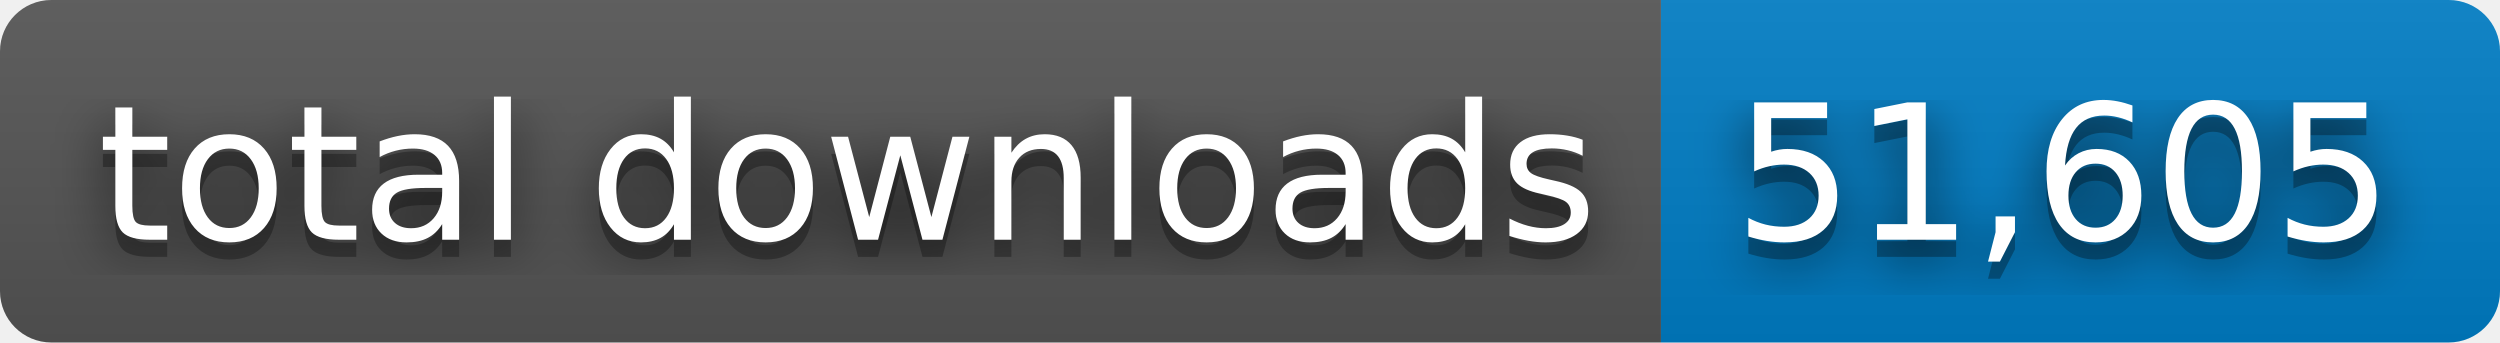
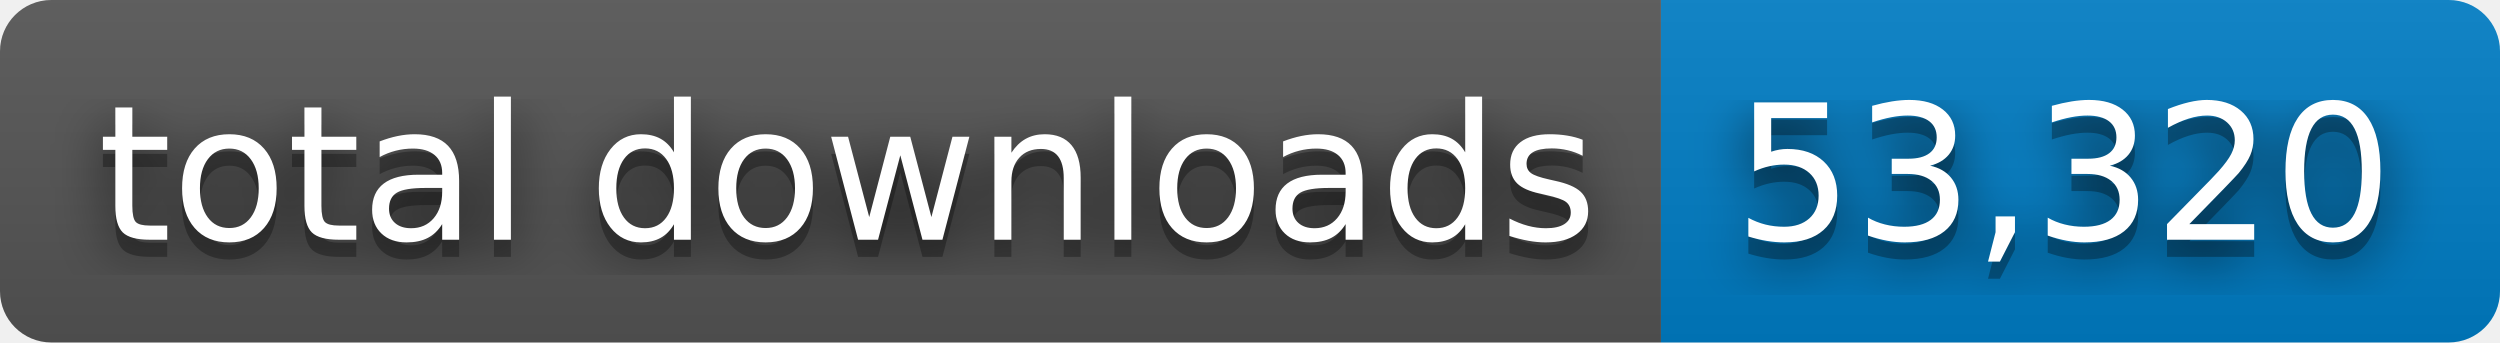
- <svg xmlns="http://www.w3.org/2000/svg" width="146" height="20" role="img" aria-label="total downloads: 51,605">
+ <svg xmlns="http://www.w3.org/2000/svg" width="146" height="20" role="img" aria-label="total downloads: 53,320">
  <filter id="blur">
    <feGaussianBlur stdDeviation="16" />
  </filter>
  <linearGradient id="s" x2="0" y2="100%">
    <stop offset="0" stop-color="#bbb" stop-opacity=".1" />
    <stop offset="1" stop-opacity=".1" />
  </linearGradient>
  <clipPath id="r">
    <rect width="146" height="20" rx="3" />
  </clipPath>
  <g clip-path="url(#r)">
    <rect width="97" height="20" fill="#555" />
    <rect x="97" width="49" height="20" fill="#007ec6" />
    <rect width="146" height="20" fill="url(#s)" />
  </g>
  <g fill="#fff" text-anchor="middle" font-family="Verdana,Geneva,DejaVu Sans,sans-serif" text-rendering="geometricPrecision" font-size="110">
    <g transform="scale(.1)">
      <g aria-hidden="true" fill="#010101">
        <text x="495" y="150" fill-opacity=".8" filter="url(#blur)" textLength="870">total downloads</text>
        <text x="495" y="150" fill-opacity=".3" textLength="870">total downloads</text>
      </g>
      <text x="495" y="140" textLength="870">total downloads</text>
    </g>
    <g transform="scale(.1)">
      <g aria-hidden="true" fill="#010101">
-         <text x="1205" y="150" fill-opacity=".8" filter="url(#blur)" textLength="390">51,605</text>
-         <text x="1205" y="150" fill-opacity=".3" textLength="390">51,605</text>
+         <text x="1205" y="150" fill-opacity=".8" filter="url(#blur)" textLength="390">53,320</text>
+         <text x="1205" y="150" fill-opacity=".3" textLength="390">53,320</text>
      </g>
-       <text x="1205" y="140" textLength="390">51,605</text>
+       <text x="1205" y="140" textLength="390">53,320</text>
    </g>
  </g>
</svg>
